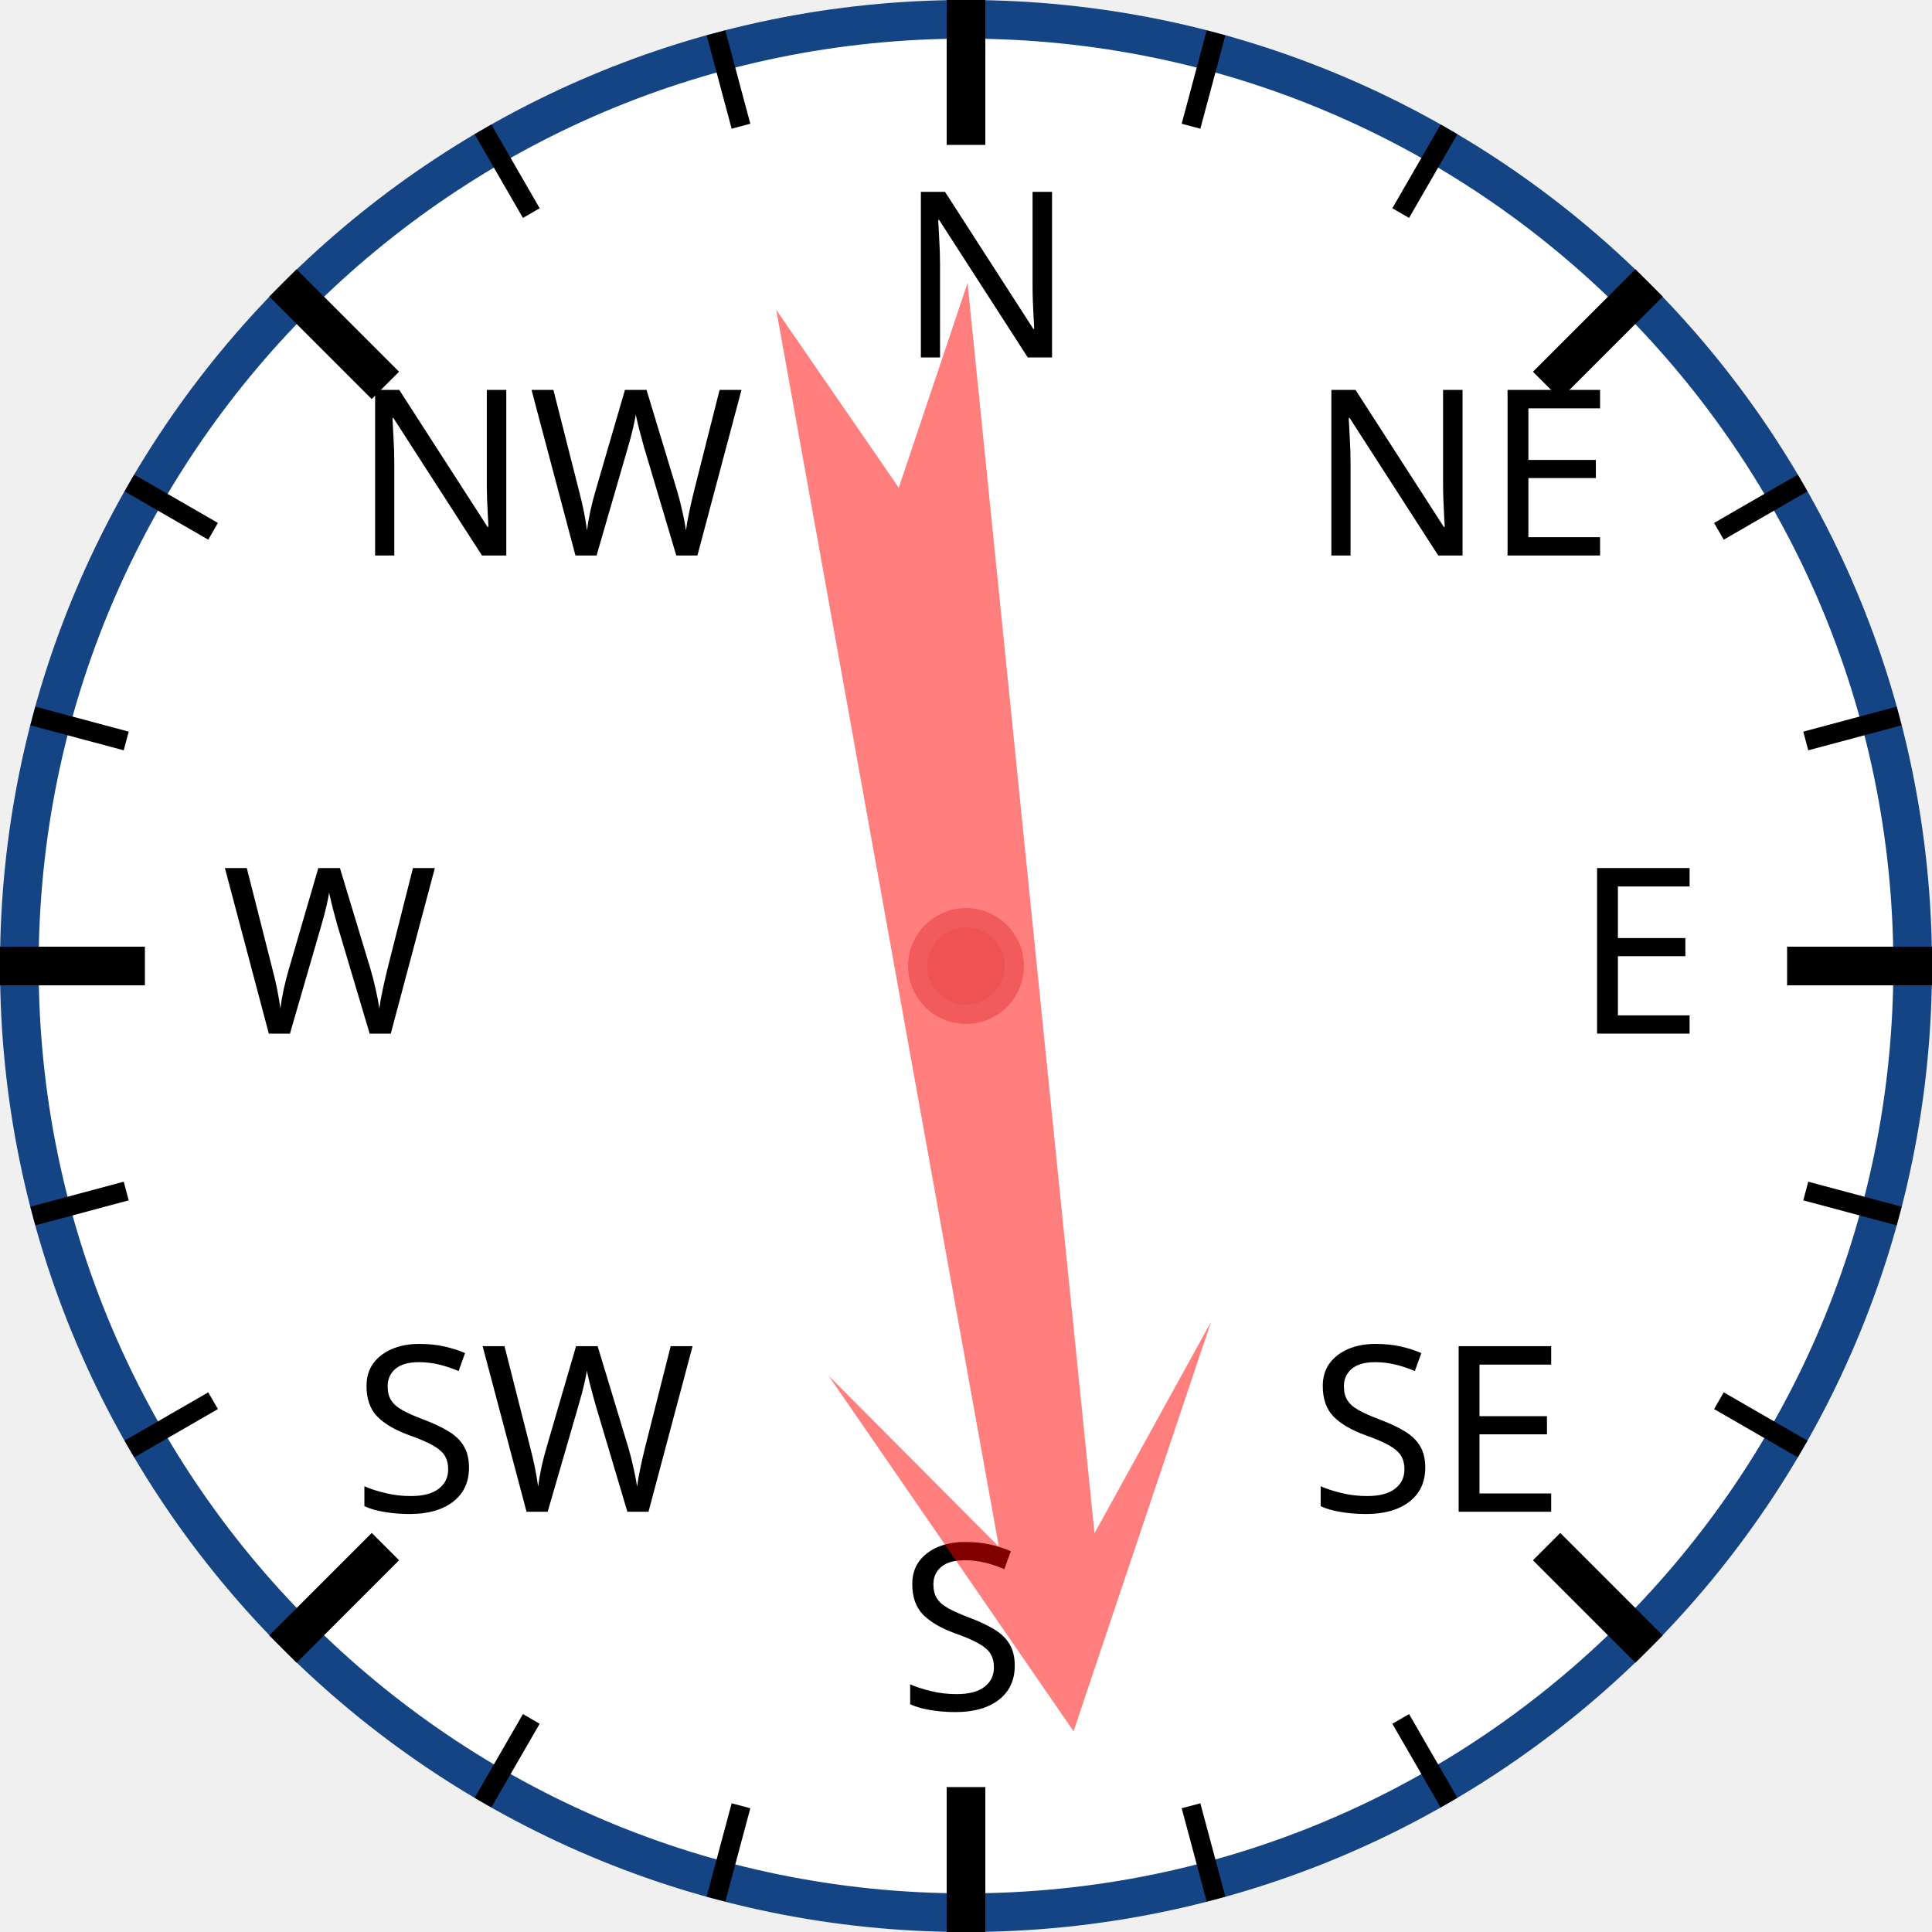
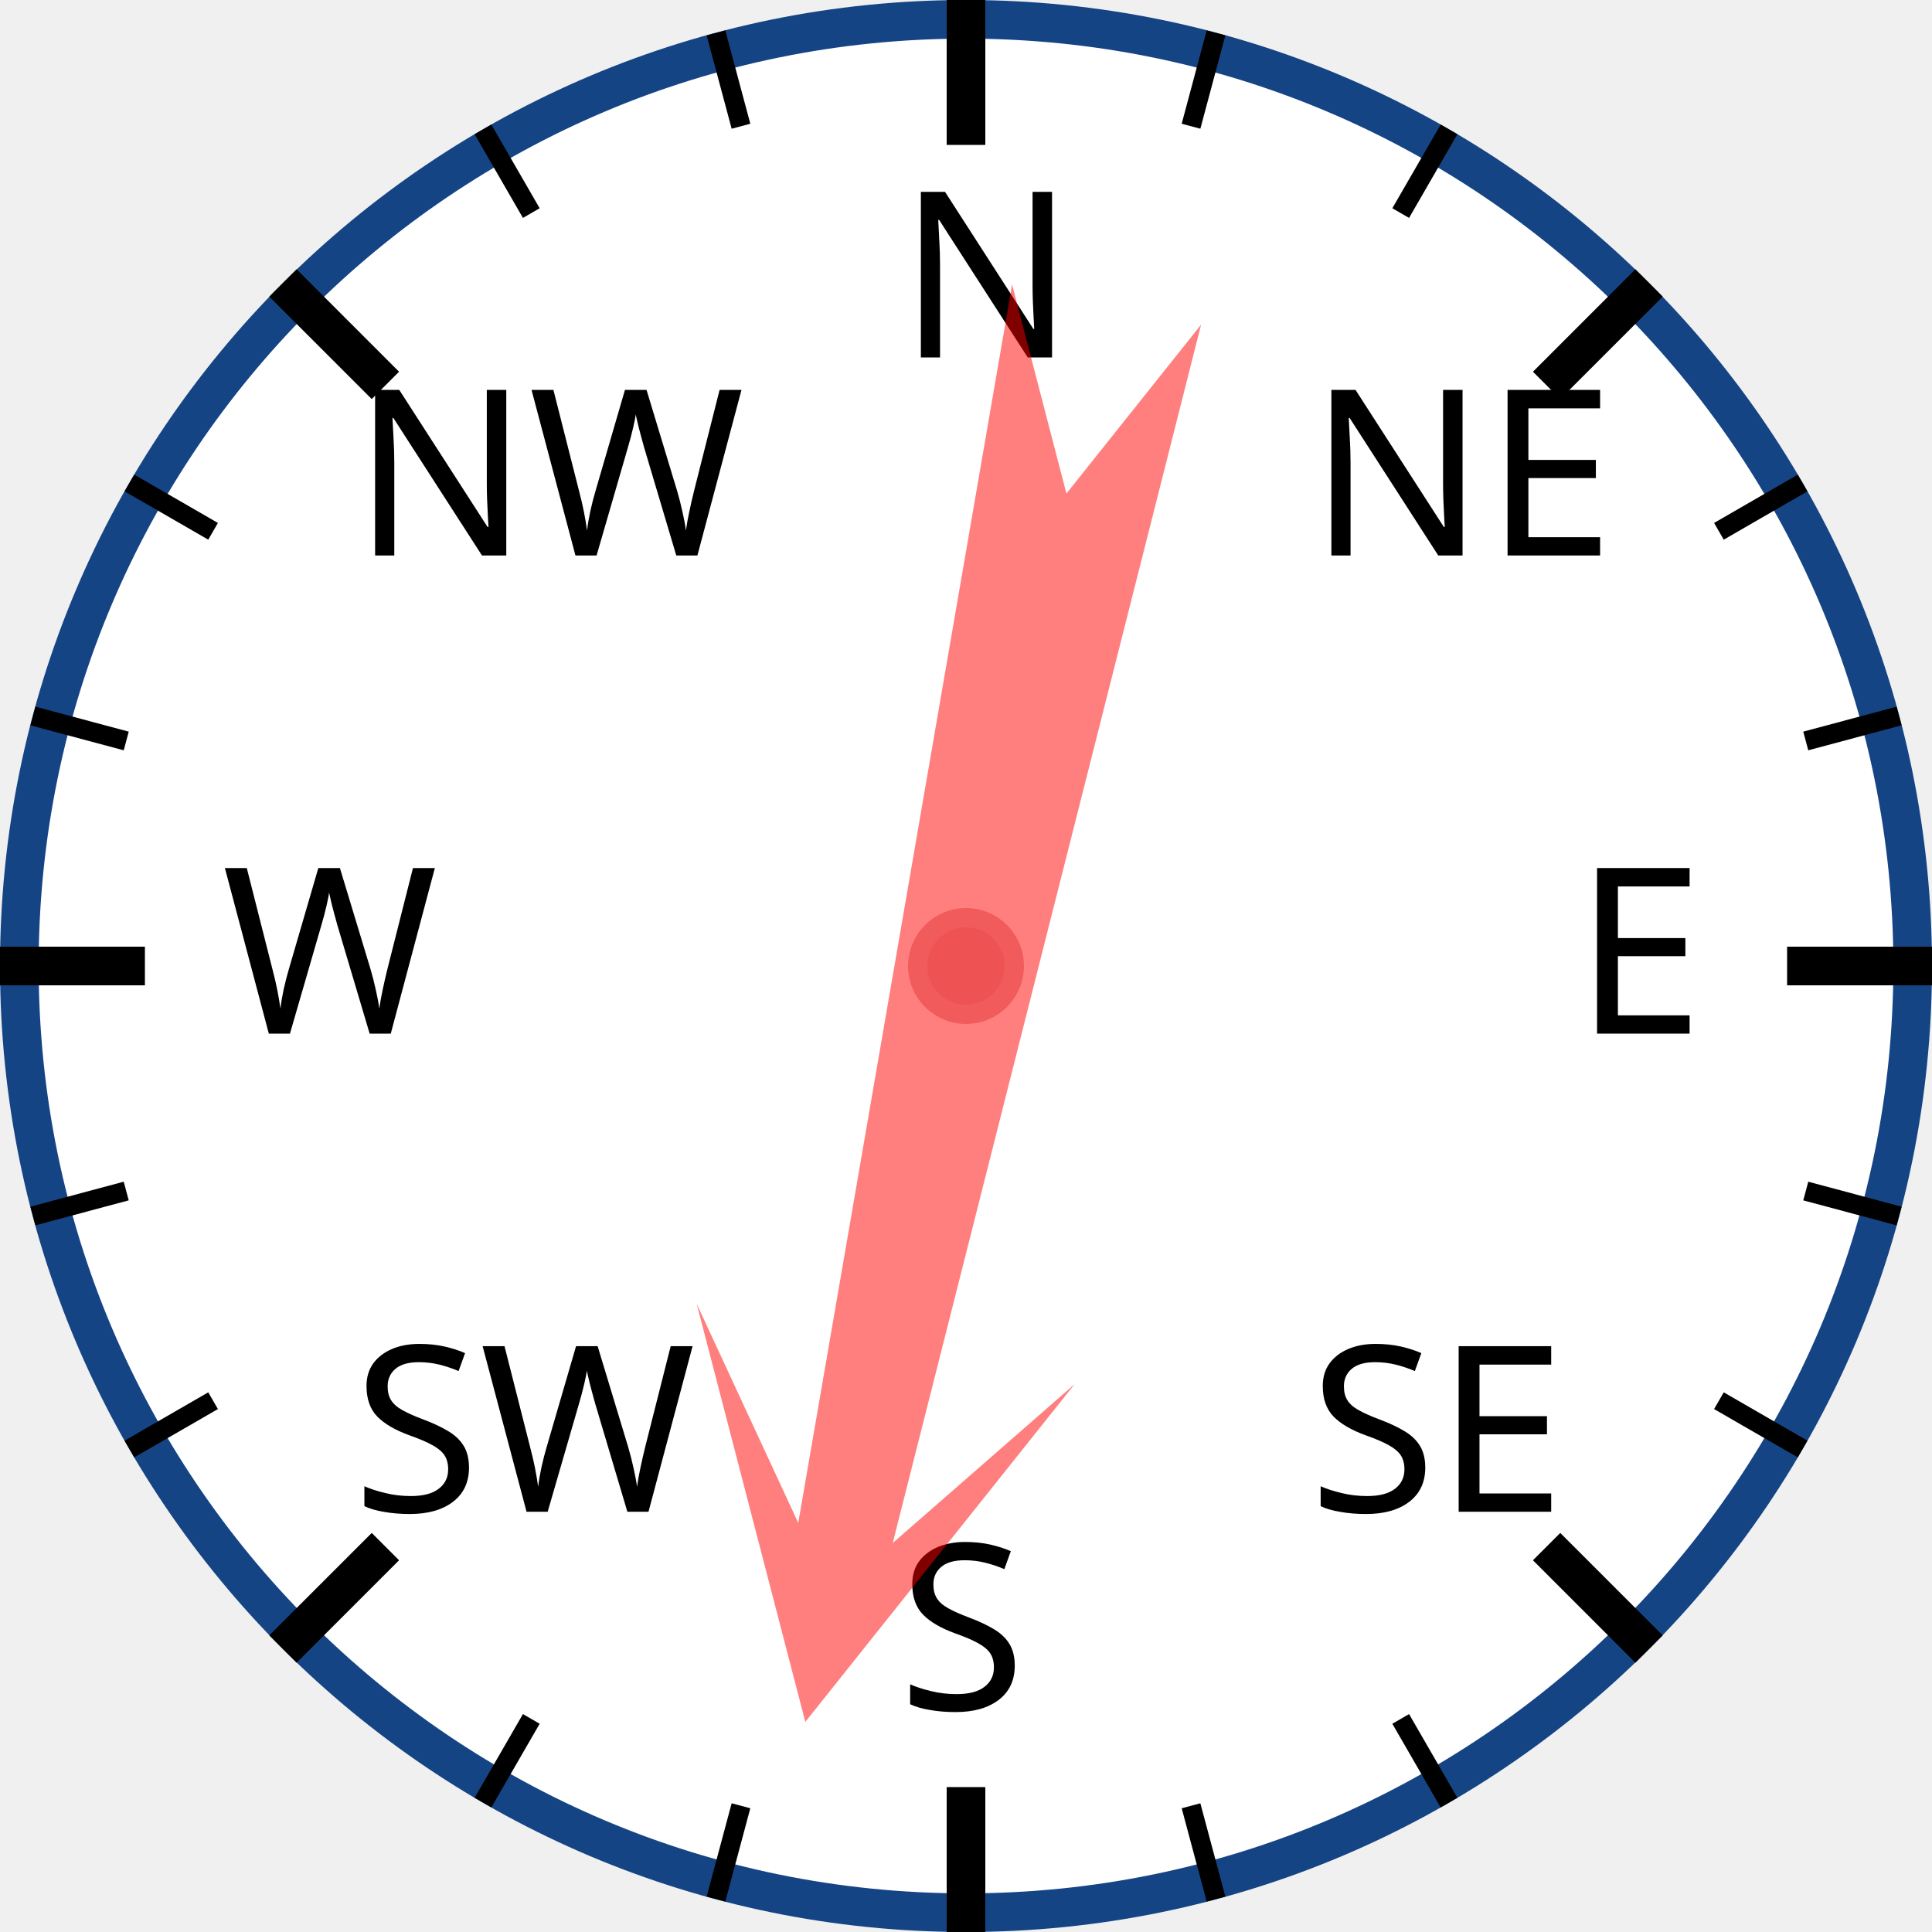
<svg xmlns="http://www.w3.org/2000/svg" width="120px" height="120px" viewBox="0 0 200 200">
  <circle cx="100" cy="100" r="98" style="fill: white; stroke: #154485; stroke-width: 4;" />
  <text x="93.0" y="37.0" style="font-family: sans-serif; font-size: 18pt;">N</text>
  <line x1="100.0" y1="0.0" x2="100.0" y2="15.0" style="stroke: black; stroke-width: 4;" />
  <line x1="74.118" y1="3.407" x2="76.706" y2="13.067" style="stroke: black; stroke-width: 2;" />
  <line x1="50" y1="13.397" x2="55" y2="22.058" style="stroke: black; stroke-width: 2;" />
  <text x="36.503" y="57.503" style="font-family: sans-serif; font-size: 18pt;">NW</text>
  <line x1="29.289" y1="29.289" x2="39.896" y2="39.896" style="stroke: black; stroke-width: 4;" />
  <line x1="13.397" y1="50" x2="22.058" y2="55" style="stroke: black; stroke-width: 2;" />
  <line x1="3.407" y1="74.118" x2="13.067" y2="76.706" style="stroke: black; stroke-width: 2;" />
  <text x="23.0" y="107.0" style="font-family: sans-serif; font-size: 18pt;">W</text>
  <line x1="0.0" y1="100.0" x2="15.0" y2="100.0" style="stroke: black; stroke-width: 4;" />
  <line x1="3.407" y1="125.882" x2="13.067" y2="123.294" style="stroke: black; stroke-width: 2;" />
  <line x1="13.397" y1="150" x2="22.058" y2="145" style="stroke: black; stroke-width: 2;" />
  <text x="36.503" y="156.497" style="font-family: sans-serif; font-size: 18pt;">SW</text>
  <line x1="29.289" y1="170.711" x2="39.896" y2="160.104" style="stroke: black; stroke-width: 4;" />
  <line x1="50" y1="186.603" x2="55" y2="177.942" style="stroke: black; stroke-width: 2;" />
  <line x1="74.118" y1="196.593" x2="76.706" y2="186.933" style="stroke: black; stroke-width: 2;" />
  <text x="93" y="177.0" style="font-family: sans-serif; font-size: 18pt;">S</text>
  <line x1="100" y1="200.0" x2="100" y2="185.0" style="stroke: black; stroke-width: 4;" />
  <line x1="125.882" y1="196.593" x2="123.294" y2="186.933" style="stroke: black; stroke-width: 2;" />
  <line x1="150.0" y1="186.603" x2="145.0" y2="177.942" style="stroke: black; stroke-width: 2;" />
  <text x="135.497" y="156.497" style="font-family: sans-serif; font-size: 18pt;">SE</text>
  <line x1="170.711" y1="170.711" x2="160.104" y2="160.104" style="stroke: black; stroke-width: 4;" />
  <line x1="186.603" y1="150" x2="177.942" y2="145" style="stroke: black; stroke-width: 2;" />
  <line x1="196.593" y1="125.882" x2="186.933" y2="123.294" style="stroke: black; stroke-width: 2;" />
  <text x="163.0" y="107" style="font-family: sans-serif; font-size: 18pt;">E</text>
  <line x1="200.0" y1="100" x2="185.0" y2="100" style="stroke: black; stroke-width: 4;" />
  <line x1="196.593" y1="74.118" x2="186.933" y2="76.706" style="stroke: black; stroke-width: 2;" />
  <line x1="186.603" y1="50" x2="177.942" y2="55" style="stroke: black; stroke-width: 2;" />
  <text x="135.497" y="57.503" style="font-family: sans-serif; font-size: 18pt;">NE</text>
  <line x1="170.711" y1="29.289" x2="160.104" y2="39.896" style="stroke: black; stroke-width: 4;" />
  <line x1="150" y1="13.397" x2="145" y2="22.058" style="stroke: black; stroke-width: 2;" />
  <line x1="125.882" y1="3.407" x2="123.294" y2="13.067" style="stroke: black; stroke-width: 2;" />
-   <polygon points="100 20 120 60 105 40 110 170 100 150 90 170 95 40 80 60" style="fill: red; fill-opacity: 0.5;" transform="rotate(172,100,100)" />
+   <polygon points="100 20 120 60 105 40 110 170 100 150 90 170 95 40 80 60" style="fill: red; fill-opacity: 0.5;" transform="rotate(192,100,100)" />
  <circle cx="100" cy="100" r="5" style="fill: #EE5252; stroke: #F25B5B; stroke-width: 2;" />
</svg>
